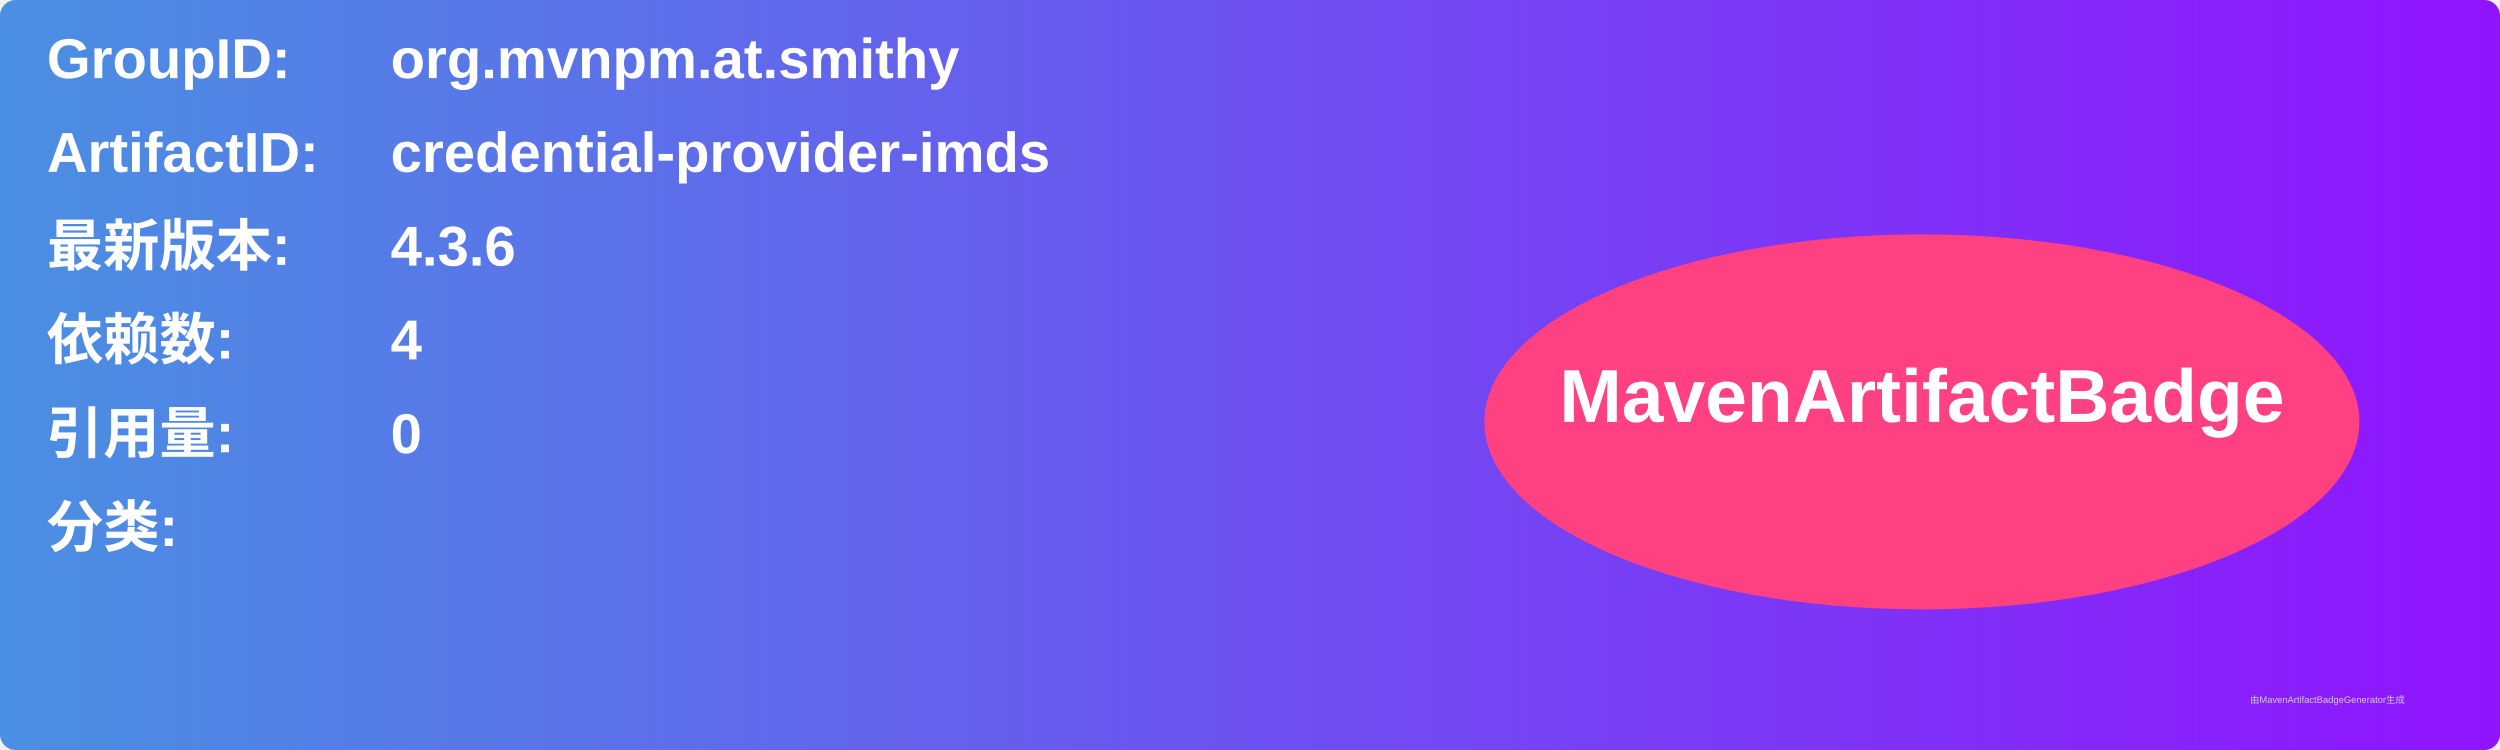
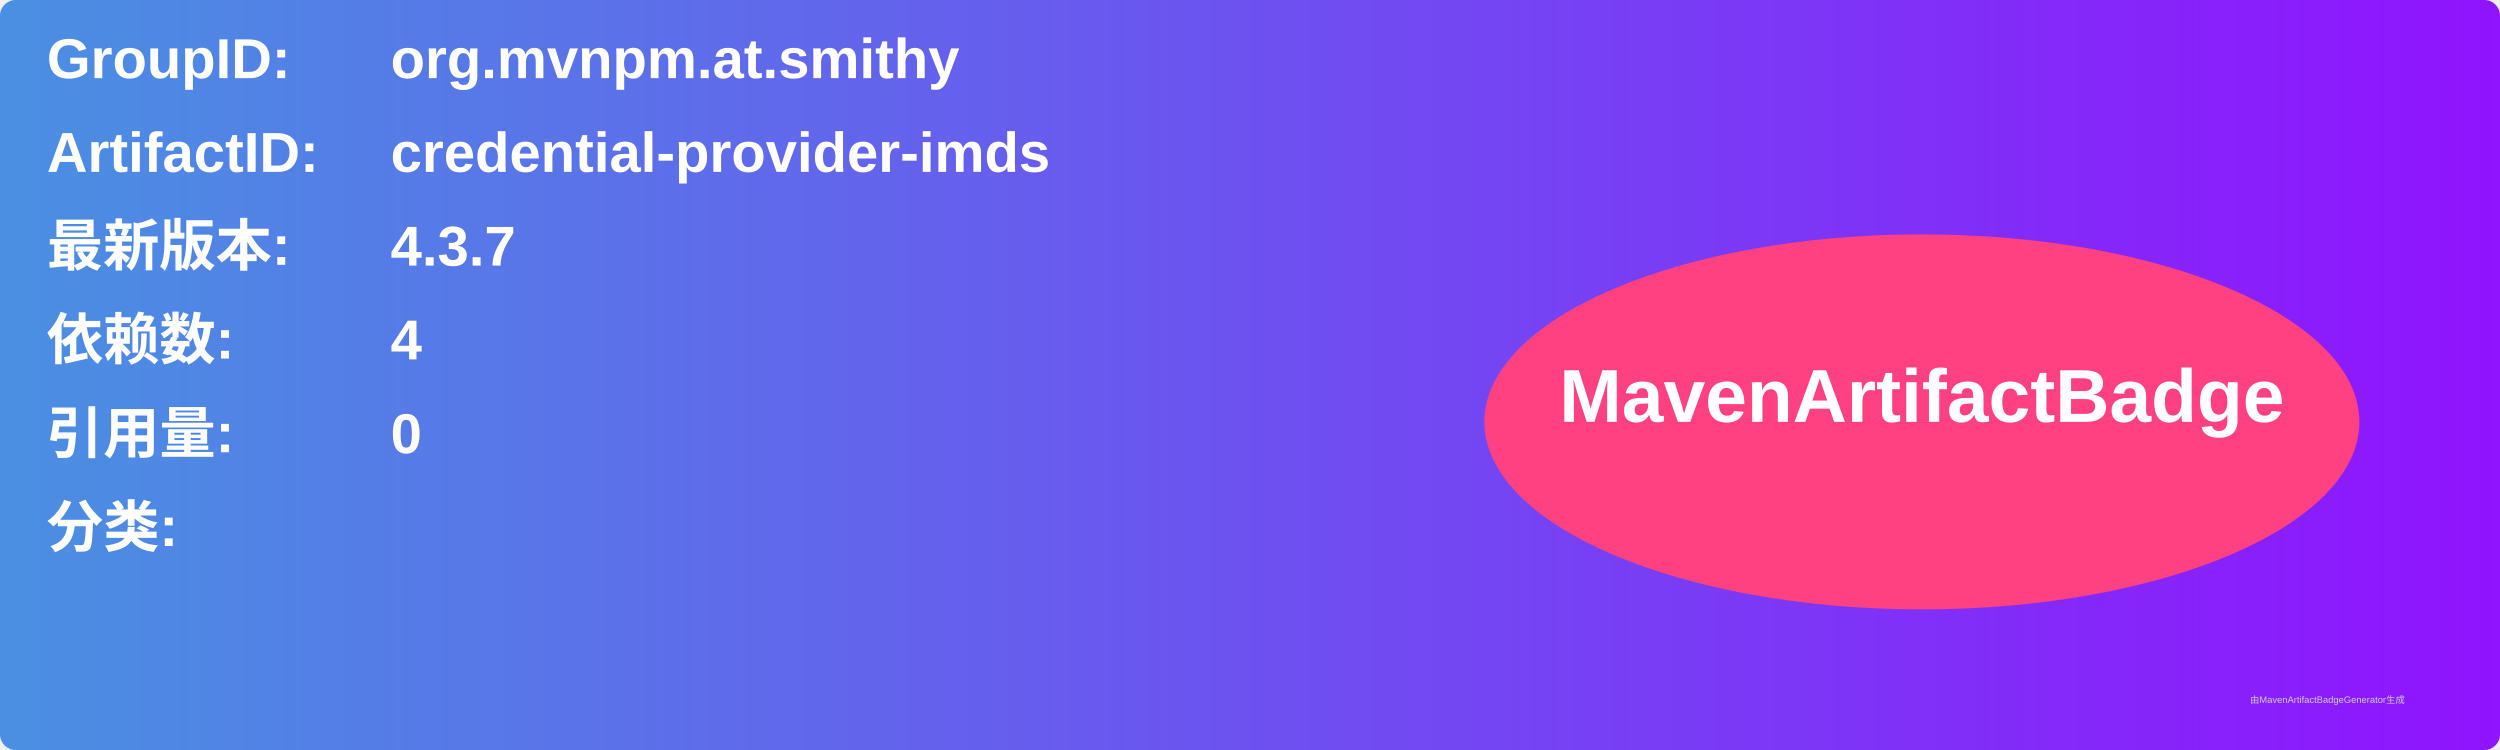
<svg xmlns="http://www.w3.org/2000/svg" width="800" height="240" viewBox="0 0 800 240">
  <linearGradient id="grad" x1="0%" y1="0%" x2="100%" y2="0%">
    <stop offset="0%" stop-color="#4a90e2" />
    <stop offset="100%" stop-color="#9013fe" />
  </linearGradient>
  <rect width="100%" height="100%" rx="5" ry="5" fill="url(#grad)" />
  <g transform="translate(15, 15)">
    <text x="0" y="10" font-family="Arial" font-size="18" fill="white" font-weight="bold" width="260">GroupID:</text>
    <text x="110" y="10" font-family="Arial" font-size="18" fill="white" font-weight="bold" width="460">org.mvnpm.at.smithy</text>
    <text x="0" y="40" font-family="Arial" font-size="18" fill="white" font-weight="bold" width="260">ArtifactID:</text>
    <text x="110" y="40" font-family="Arial" font-size="18" fill="white" font-weight="bold" width="460">credential-provider-imds</text>
    <text x="0" y="70" font-family="Arial" font-size="18" fill="white" font-weight="bold">最新版本:</text>
    <text x="110" y="70" font-family="Arial" font-size="18" fill="white" font-weight="bold">
-       <tspan font-weight="bold">4.3.6</tspan>
+       <tspan font-weight="bold">4.3.7</tspan>
    </text>
    <text x="0" y="100" font-family="Arial" font-size="18" fill="white" font-weight="bold">依赖数: </text>
    <text x="110" y="100" font-family="Arial" font-size="18" fill="white">
      <tspan font-weight="bold">4</tspan>
    </text>
    <text x="0" y="130" font-family="Arial" font-size="18" fill="white" font-weight="bold">引用量: </text>
    <text x="110" y="130" font-family="Arial" font-size="18" fill="white">
      <tspan font-weight="bold">0</tspan>
    </text>
    <text x="0" y="160" font-family="Arial" font-size="18" fill="white" font-weight="bold">分类:</text>
    <text x="10" y="190" font-family="Arial" font-size="10" fill="white">
      <tspan font-weight="bold" />
    </text>
    <ellipse cx="600" cy="120" rx="140" ry="60" fill="#ff4081" />
    <text x="600" y="120" text-anchor="middle" font-family="Arial" font-size="24" fill="white" font-weight="bold">MavenArtifactBadge</text>
  </g>
  <text x="720" y="225" font-family="Arial" font-size="3" fill="#d0d0d0">由MavenArtifactBadgeGenerator生成</text>
</svg>
